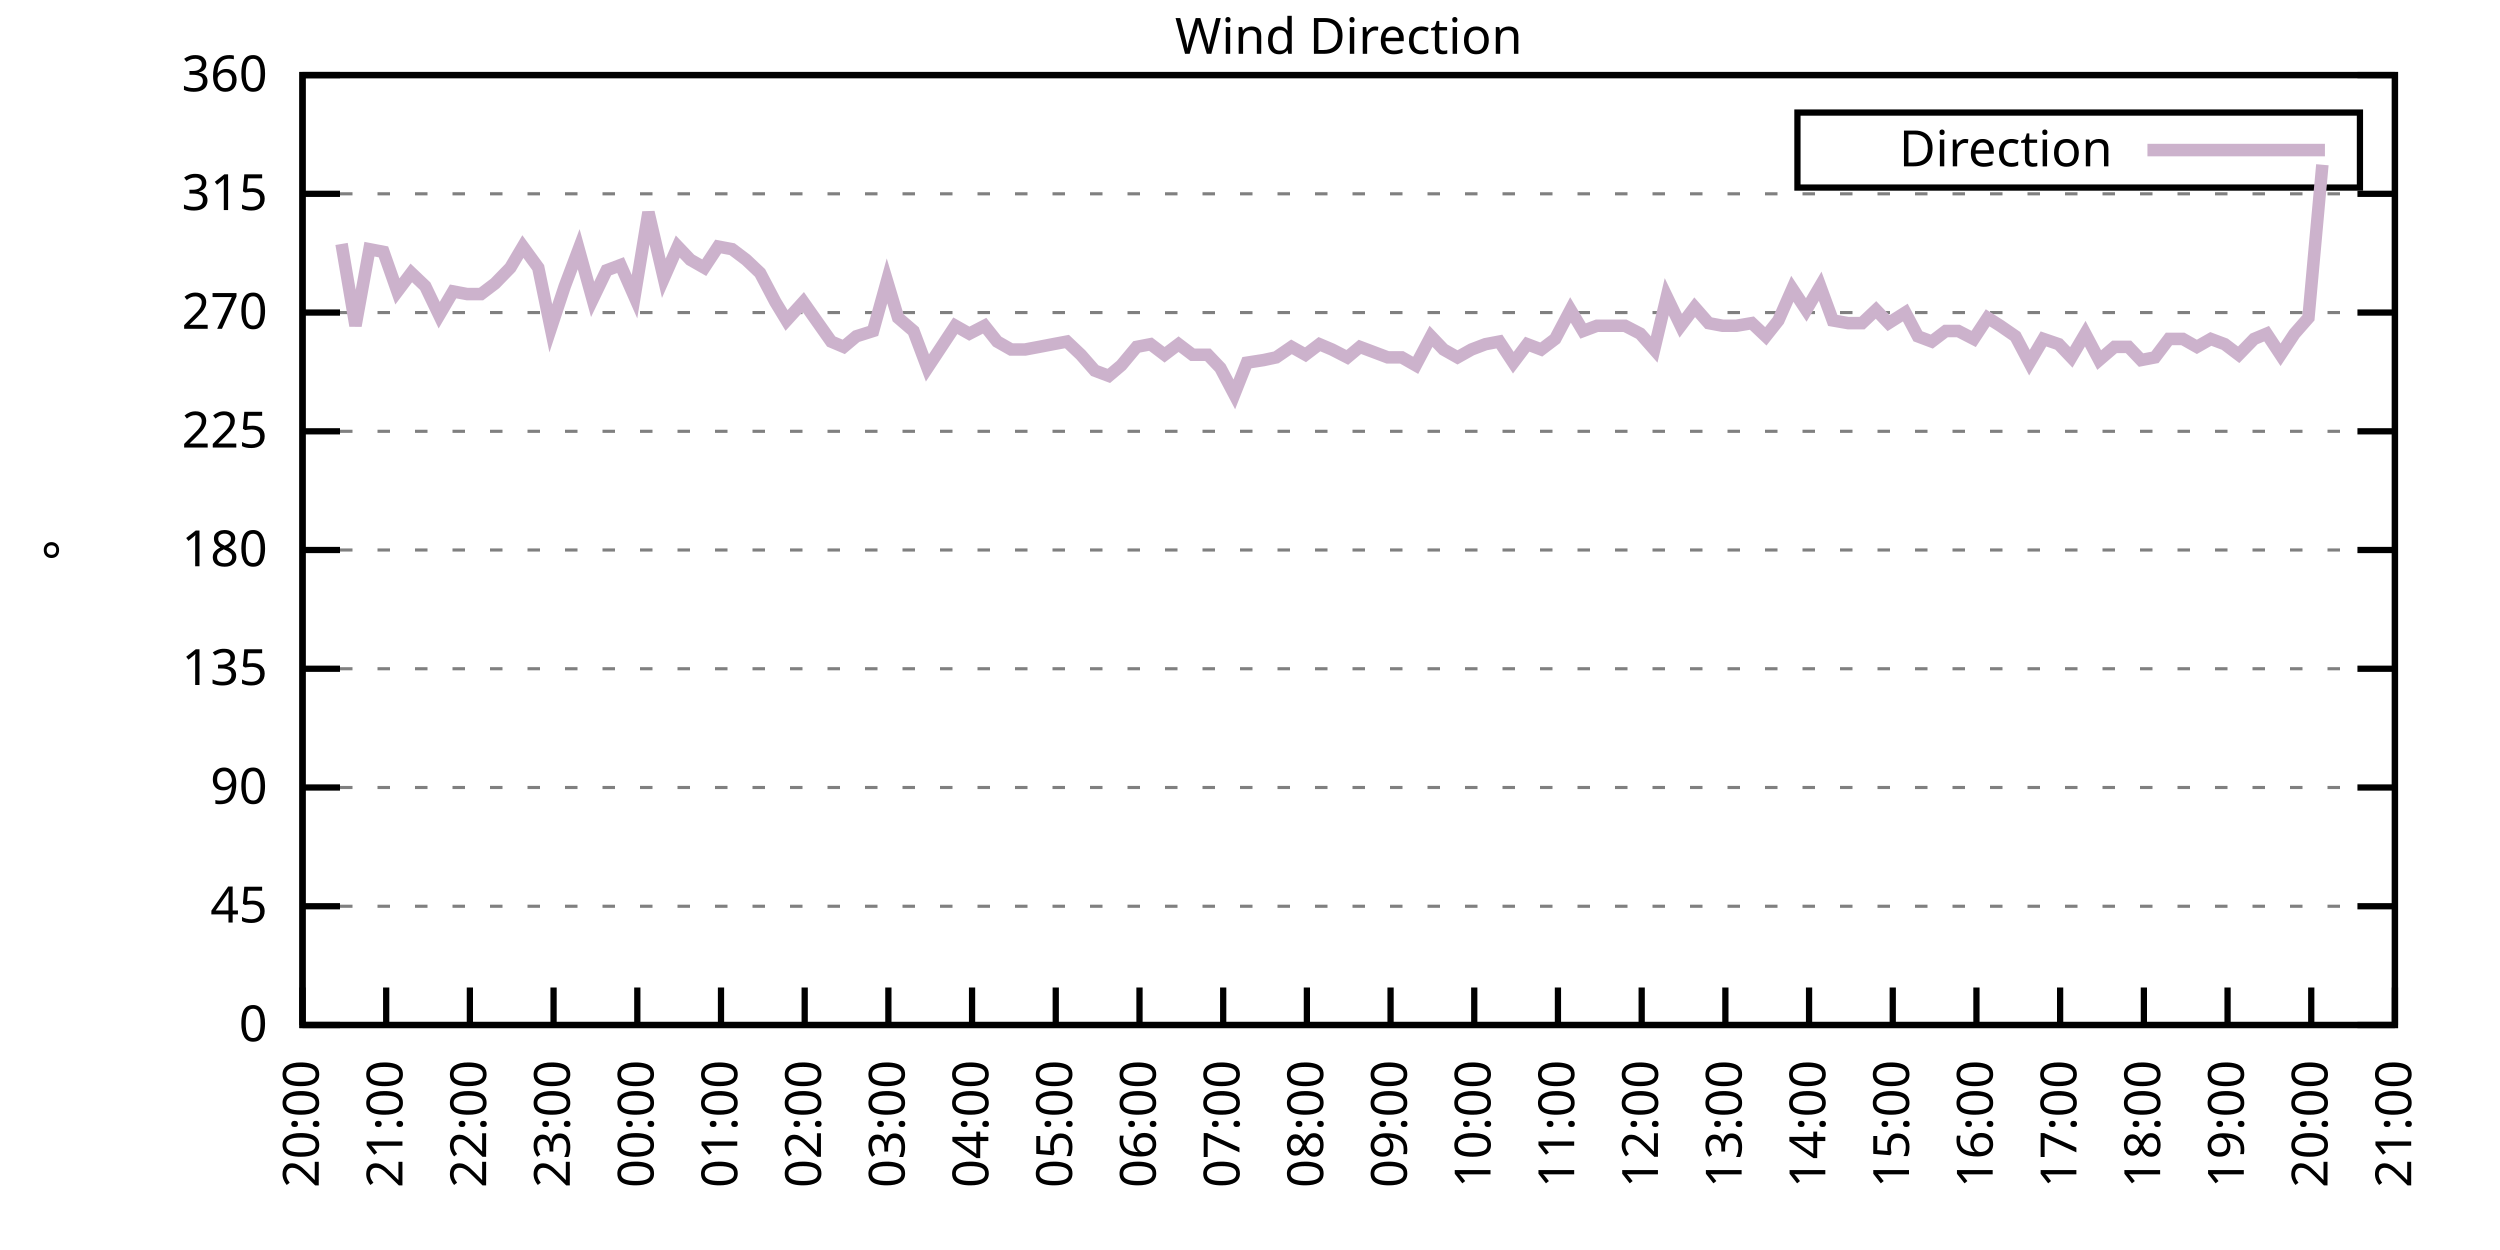
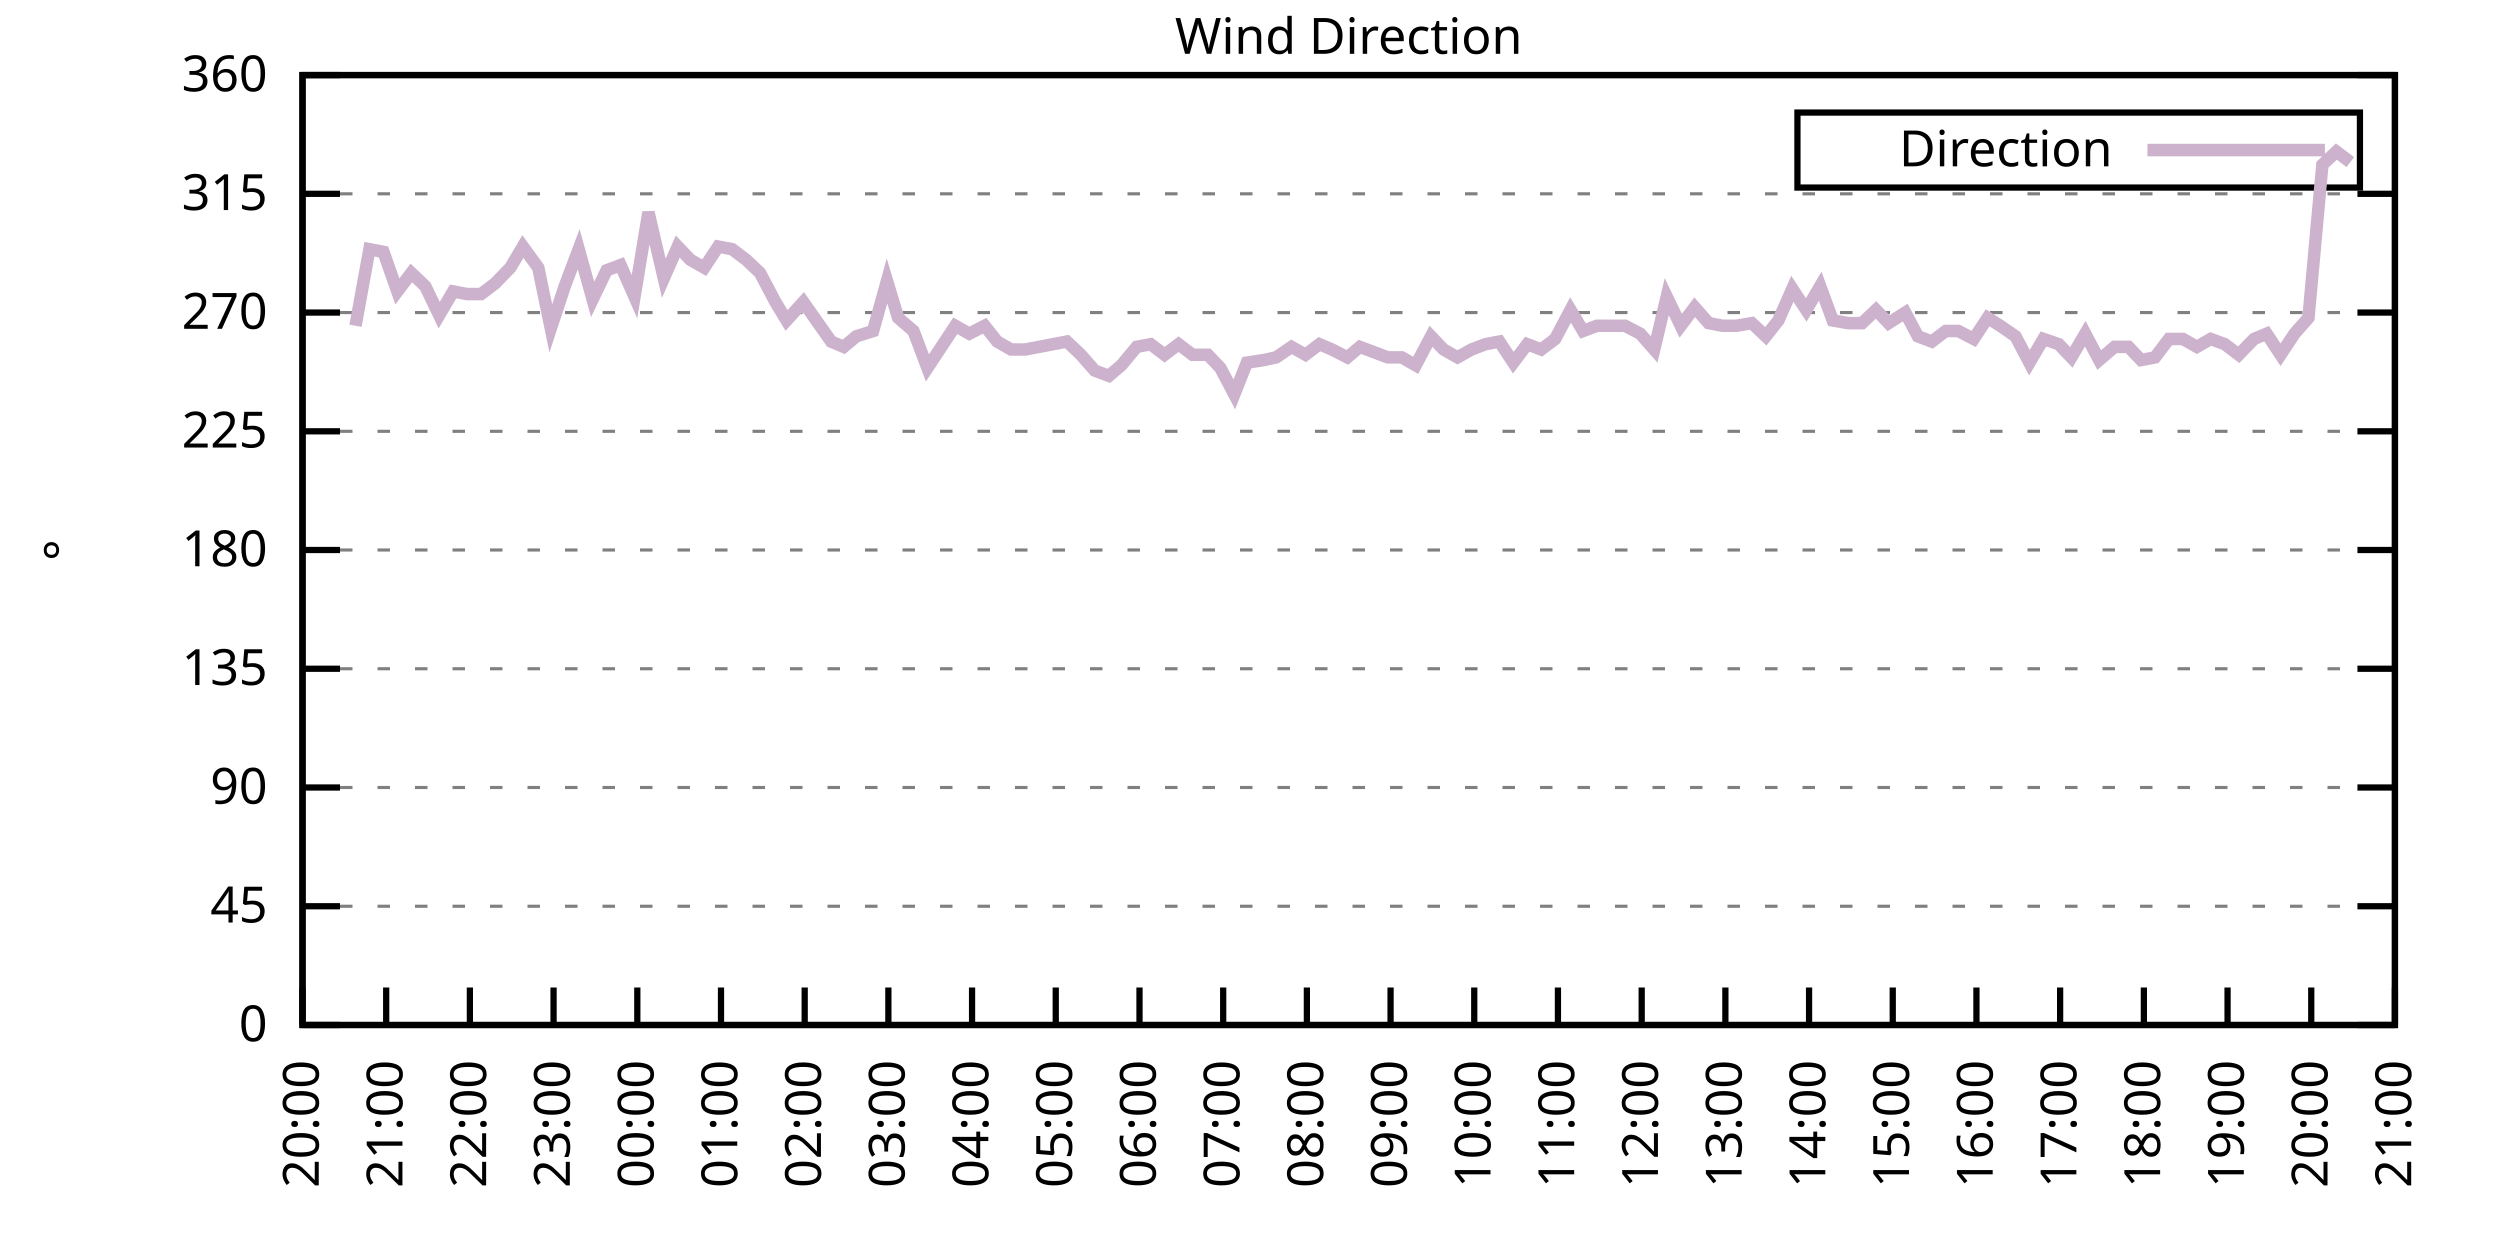
<svg xmlns="http://www.w3.org/2000/svg" xmlns:xlink="http://www.w3.org/1999/xlink" width="400" height="200" viewBox="0 0 400 200">
  <g id="gnuplot_canvas">
    <rect x="0" y="0" width="400" height="200" fill="none" />
    <defs>
      <circle id="gpDot" r="0.5" stroke-width="0.5" stroke="currentColor" />
      <path id="gpPt0" stroke-width="0.333" stroke="currentColor" d="M-1,0 h2 M0,-1 v2" />
      <path id="gpPt1" stroke-width="0.333" stroke="currentColor" d="M-1,-1 L1,1 M1,-1 L-1,1" />
      <path id="gpPt2" stroke-width="0.333" stroke="currentColor" d="M-1,0 L1,0 M0,-1 L0,1 M-1,-1 L1,1 M-1,1 L1,-1" />
      <rect id="gpPt3" stroke-width="0.333" stroke="currentColor" x="-1" y="-1" width="2" height="2" />
      <rect id="gpPt4" stroke-width="0.333" stroke="currentColor" fill="currentColor" x="-1" y="-1" width="2" height="2" />
      <circle id="gpPt5" stroke-width="0.333" stroke="currentColor" cx="0" cy="0" r="1" />
      <use xlink:href="#gpPt5" id="gpPt6" fill="currentColor" stroke="none" />
      <path id="gpPt7" stroke-width="0.333" stroke="currentColor" d="M0,-1.33 L-1.33,0.67 L1.33,0.67 z" />
      <use xlink:href="#gpPt7" id="gpPt8" fill="currentColor" stroke="none" />
      <use xlink:href="#gpPt7" id="gpPt9" stroke="currentColor" transform="rotate(180)" />
      <use xlink:href="#gpPt9" id="gpPt10" fill="currentColor" stroke="none" />
      <use xlink:href="#gpPt3" id="gpPt11" stroke="currentColor" transform="rotate(45)" />
      <use xlink:href="#gpPt11" id="gpPt12" fill="currentColor" stroke="none" />
      <path id="gpPt13" stroke-width="0.333" stroke="currentColor" d="M0,1.330 L1.265,0.411 L0.782,-1.067 L-0.782,-1.076 L-1.265,0.411 z" />
      <use xlink:href="#gpPt13" id="gpPt14" fill="currentColor" stroke="none" />
      <filter id="textbox" filterUnits="objectBoundingBox" x="0" y="0" height="1" width="1">
        <feFlood flood-color="white" flood-opacity="1" result="bgnd" />
        <feComposite in="SourceGraphic" in2="bgnd" operator="atop" />
      </filter>
      <filter id="greybox" filterUnits="objectBoundingBox" x="0" y="0" height="1" width="1">
        <feFlood flood-color="lightgrey" flood-opacity="1" result="grey" />
        <feComposite in="SourceGraphic" in2="grey" operator="atop" />
      </filter>
    </defs>
    <g fill="none" color="white" stroke="currentColor" stroke-width="1.00" stroke-linecap="butt" stroke-linejoin="miter">
</g>
    <g fill="none" color="black" stroke="currentColor" stroke-width="1.00" stroke-linecap="butt" stroke-linejoin="miter">
      <g stroke="none" shape-rendering="crispEdges">
        <polygon fill="rgb(255, 255, 255)" points="48.40,164.00 383.18,164.00 383.18,12.02 48.40,12.02 " />
      </g>
    </g>
    <g fill="none" color="black" stroke="currentColor" stroke-width="1.00" stroke-linecap="butt" stroke-linejoin="miter">
</g>
    <g fill="none" color="black" stroke="black" stroke-width="0.50" stroke-linecap="butt" stroke-linejoin="miter">
</g>
    <g fill="none" color="gray" stroke="currentColor" stroke-width="0.50" stroke-linecap="butt" stroke-linejoin="miter">
      <path stroke="gray" stroke-dasharray="2,4" class="gridline" d="M48.40,164.00 L383.19,164.00  " />
    </g>
    <g fill="none" color="gray" stroke="gray" stroke-width="1.00" stroke-linecap="butt" stroke-linejoin="miter">
</g>
    <g fill="none" color="black" stroke="currentColor" stroke-width="1.00" stroke-linecap="butt" stroke-linejoin="miter">
      <path stroke="black" d="M48.40,164.00 L54.40,164.00 M383.19,164.00 L377.19,164.00  " />
      <g transform="translate(42.80,166.60)" stroke="none" fill="black" font-family="Sans" font-size="8.00" text-anchor="end">
        <text>
          <tspan font-family="Sans"> 0</tspan>
        </text>
      </g>
    </g>
    <g fill="none" color="black" stroke="currentColor" stroke-width="1.00" stroke-linecap="butt" stroke-linejoin="miter">
</g>
    <g fill="none" color="black" stroke="black" stroke-width="0.50" stroke-linecap="butt" stroke-linejoin="miter">
</g>
    <g fill="none" color="gray" stroke="currentColor" stroke-width="0.50" stroke-linecap="butt" stroke-linejoin="miter">
      <path stroke="gray" stroke-dasharray="2,4" class="gridline" d="M48.40,145.00 L383.19,145.00  " />
    </g>
    <g fill="none" color="gray" stroke="gray" stroke-width="1.00" stroke-linecap="butt" stroke-linejoin="miter">
</g>
    <g fill="none" color="black" stroke="currentColor" stroke-width="1.00" stroke-linecap="butt" stroke-linejoin="miter">
      <path stroke="black" d="M48.40,145.00 L54.40,145.00 M383.19,145.00 L377.19,145.00  " />
      <g transform="translate(42.80,147.60)" stroke="none" fill="black" font-family="Sans" font-size="8.00" text-anchor="end">
        <text>
          <tspan font-family="Sans"> 45</tspan>
        </text>
      </g>
    </g>
    <g fill="none" color="black" stroke="currentColor" stroke-width="1.00" stroke-linecap="butt" stroke-linejoin="miter">
</g>
    <g fill="none" color="black" stroke="black" stroke-width="0.50" stroke-linecap="butt" stroke-linejoin="miter">
</g>
    <g fill="none" color="gray" stroke="currentColor" stroke-width="0.50" stroke-linecap="butt" stroke-linejoin="miter">
      <path stroke="gray" stroke-dasharray="2,4" class="gridline" d="M48.40,126.00 L383.19,126.00  " />
    </g>
    <g fill="none" color="gray" stroke="gray" stroke-width="1.00" stroke-linecap="butt" stroke-linejoin="miter">
</g>
    <g fill="none" color="black" stroke="currentColor" stroke-width="1.00" stroke-linecap="butt" stroke-linejoin="miter">
      <path stroke="black" d="M48.40,126.00 L54.40,126.00 M383.19,126.00 L377.19,126.00  " />
      <g transform="translate(42.80,128.60)" stroke="none" fill="black" font-family="Sans" font-size="8.00" text-anchor="end">
        <text>
          <tspan font-family="Sans"> 90</tspan>
        </text>
      </g>
    </g>
    <g fill="none" color="black" stroke="currentColor" stroke-width="1.00" stroke-linecap="butt" stroke-linejoin="miter">
</g>
    <g fill="none" color="black" stroke="black" stroke-width="0.50" stroke-linecap="butt" stroke-linejoin="miter">
</g>
    <g fill="none" color="gray" stroke="currentColor" stroke-width="0.50" stroke-linecap="butt" stroke-linejoin="miter">
      <path stroke="gray" stroke-dasharray="2,4" class="gridline" d="M48.40,107.00 L383.19,107.00  " />
    </g>
    <g fill="none" color="gray" stroke="gray" stroke-width="1.00" stroke-linecap="butt" stroke-linejoin="miter">
</g>
    <g fill="none" color="black" stroke="currentColor" stroke-width="1.00" stroke-linecap="butt" stroke-linejoin="miter">
      <path stroke="black" d="M48.40,107.00 L54.40,107.00 M383.19,107.00 L377.19,107.00  " />
      <g transform="translate(42.80,109.60)" stroke="none" fill="black" font-family="Sans" font-size="8.00" text-anchor="end">
        <text>
          <tspan font-family="Sans"> 135</tspan>
        </text>
      </g>
    </g>
    <g fill="none" color="black" stroke="currentColor" stroke-width="1.00" stroke-linecap="butt" stroke-linejoin="miter">
</g>
    <g fill="none" color="black" stroke="black" stroke-width="0.50" stroke-linecap="butt" stroke-linejoin="miter">
</g>
    <g fill="none" color="gray" stroke="currentColor" stroke-width="0.50" stroke-linecap="butt" stroke-linejoin="miter">
      <path stroke="gray" stroke-dasharray="2,4" class="gridline" d="M48.40,88.00 L383.19,88.00  " />
    </g>
    <g fill="none" color="gray" stroke="gray" stroke-width="1.00" stroke-linecap="butt" stroke-linejoin="miter">
</g>
    <g fill="none" color="black" stroke="currentColor" stroke-width="1.00" stroke-linecap="butt" stroke-linejoin="miter">
      <path stroke="black" d="M48.40,88.00 L54.40,88.00 M383.19,88.00 L377.19,88.00  " />
      <g transform="translate(42.80,90.60)" stroke="none" fill="black" font-family="Sans" font-size="8.00" text-anchor="end">
        <text>
          <tspan font-family="Sans"> 180</tspan>
        </text>
      </g>
    </g>
    <g fill="none" color="black" stroke="currentColor" stroke-width="1.00" stroke-linecap="butt" stroke-linejoin="miter">
</g>
    <g fill="none" color="black" stroke="black" stroke-width="0.50" stroke-linecap="butt" stroke-linejoin="miter">
</g>
    <g fill="none" color="gray" stroke="currentColor" stroke-width="0.50" stroke-linecap="butt" stroke-linejoin="miter">
      <path stroke="gray" stroke-dasharray="2,4" class="gridline" d="M48.40,69.01 L383.19,69.01  " />
    </g>
    <g fill="none" color="gray" stroke="gray" stroke-width="1.00" stroke-linecap="butt" stroke-linejoin="miter">
</g>
    <g fill="none" color="black" stroke="currentColor" stroke-width="1.00" stroke-linecap="butt" stroke-linejoin="miter">
      <path stroke="black" d="M48.40,69.01 L54.40,69.01 M383.19,69.01 L377.19,69.01  " />
      <g transform="translate(42.80,71.61)" stroke="none" fill="black" font-family="Sans" font-size="8.00" text-anchor="end">
        <text>
          <tspan font-family="Sans"> 225</tspan>
        </text>
      </g>
    </g>
    <g fill="none" color="black" stroke="currentColor" stroke-width="1.00" stroke-linecap="butt" stroke-linejoin="miter">
</g>
    <g fill="none" color="black" stroke="black" stroke-width="0.50" stroke-linecap="butt" stroke-linejoin="miter">
</g>
    <g fill="none" color="gray" stroke="currentColor" stroke-width="0.50" stroke-linecap="butt" stroke-linejoin="miter">
      <path stroke="gray" stroke-dasharray="2,4" class="gridline" d="M48.40,50.01 L383.19,50.01  " />
    </g>
    <g fill="none" color="gray" stroke="gray" stroke-width="1.00" stroke-linecap="butt" stroke-linejoin="miter">
</g>
    <g fill="none" color="black" stroke="currentColor" stroke-width="1.00" stroke-linecap="butt" stroke-linejoin="miter">
      <path stroke="black" d="M48.40,50.01 L54.40,50.01 M383.19,50.01 L377.19,50.01  " />
      <g transform="translate(42.80,52.61)" stroke="none" fill="black" font-family="Sans" font-size="8.00" text-anchor="end">
        <text>
          <tspan font-family="Sans"> 270</tspan>
        </text>
      </g>
    </g>
    <g fill="none" color="black" stroke="currentColor" stroke-width="1.00" stroke-linecap="butt" stroke-linejoin="miter">
</g>
    <g fill="none" color="black" stroke="black" stroke-width="0.50" stroke-linecap="butt" stroke-linejoin="miter">
</g>
    <g fill="none" color="gray" stroke="currentColor" stroke-width="0.50" stroke-linecap="butt" stroke-linejoin="miter">
      <path stroke="gray" stroke-dasharray="2,4" class="gridline" d="M48.40,31.01 L383.19,31.01  " />
    </g>
    <g fill="none" color="gray" stroke="gray" stroke-width="1.00" stroke-linecap="butt" stroke-linejoin="miter">
</g>
    <g fill="none" color="black" stroke="currentColor" stroke-width="1.00" stroke-linecap="butt" stroke-linejoin="miter">
      <path stroke="black" d="M48.40,31.01 L54.40,31.01 M383.19,31.01 L377.19,31.01  " />
      <g transform="translate(42.80,33.61)" stroke="none" fill="black" font-family="Sans" font-size="8.00" text-anchor="end">
        <text>
          <tspan font-family="Sans"> 315</tspan>
        </text>
      </g>
    </g>
    <g fill="none" color="black" stroke="currentColor" stroke-width="1.00" stroke-linecap="butt" stroke-linejoin="miter">
</g>
    <g fill="none" color="black" stroke="black" stroke-width="0.50" stroke-linecap="butt" stroke-linejoin="miter">
</g>
    <g fill="none" color="gray" stroke="currentColor" stroke-width="0.50" stroke-linecap="butt" stroke-linejoin="miter">
      <path stroke="gray" stroke-dasharray="2,4" class="gridline" d="M48.40,12.01 L383.19,12.01  " />
    </g>
    <g fill="none" color="gray" stroke="gray" stroke-width="1.00" stroke-linecap="butt" stroke-linejoin="miter">
</g>
    <g fill="none" color="black" stroke="currentColor" stroke-width="1.00" stroke-linecap="butt" stroke-linejoin="miter">
      <path stroke="black" d="M48.40,12.01 L54.40,12.01 M383.19,12.01 L377.19,12.01  " />
      <g transform="translate(42.80,14.61)" stroke="none" fill="black" font-family="Sans" font-size="8.00" text-anchor="end">
        <text>
          <tspan font-family="Sans"> 360</tspan>
        </text>
      </g>
    </g>
    <g fill="none" color="black" stroke="currentColor" stroke-width="1.00" stroke-linecap="butt" stroke-linejoin="miter">
      <path stroke="black" d="M48.40,164.00 L48.40,158.00  " />
      <g transform="translate(51.00,169.60) rotate(270.00)" stroke="none" fill="black" font-family="Sans" font-size="8.00" text-anchor="end">
        <text>
          <tspan font-family="Sans">20:00</tspan>
        </text>
      </g>
    </g>
    <g fill="none" color="black" stroke="currentColor" stroke-width="1.00" stroke-linecap="butt" stroke-linejoin="miter">
      <path stroke="black" d="M61.79,164.00 L61.79,158.00  " />
      <g transform="translate(64.39,169.60) rotate(270.00)" stroke="none" fill="black" font-family="Sans" font-size="8.00" text-anchor="end">
        <text>
          <tspan font-family="Sans">21:00</tspan>
        </text>
      </g>
    </g>
    <g fill="none" color="black" stroke="currentColor" stroke-width="1.00" stroke-linecap="butt" stroke-linejoin="miter">
      <path stroke="black" d="M75.18,164.00 L75.18,158.00  " />
      <g transform="translate(77.78,169.60) rotate(270.00)" stroke="none" fill="black" font-family="Sans" font-size="8.00" text-anchor="end">
        <text>
          <tspan font-family="Sans">22:00</tspan>
        </text>
      </g>
    </g>
    <g fill="none" color="black" stroke="currentColor" stroke-width="1.00" stroke-linecap="butt" stroke-linejoin="miter">
      <path stroke="black" d="M88.57,164.00 L88.57,158.00  " />
      <g transform="translate(91.17,169.60) rotate(270.00)" stroke="none" fill="black" font-family="Sans" font-size="8.00" text-anchor="end">
        <text>
          <tspan font-family="Sans">23:00</tspan>
        </text>
      </g>
    </g>
    <g fill="none" color="black" stroke="currentColor" stroke-width="1.00" stroke-linecap="butt" stroke-linejoin="miter">
      <path stroke="black" d="M101.97,164.00 L101.97,158.00  " />
      <g transform="translate(104.57,169.60) rotate(270.00)" stroke="none" fill="black" font-family="Sans" font-size="8.00" text-anchor="end">
        <text>
          <tspan font-family="Sans">00:00</tspan>
        </text>
      </g>
    </g>
    <g fill="none" color="black" stroke="currentColor" stroke-width="1.00" stroke-linecap="butt" stroke-linejoin="miter">
      <path stroke="black" d="M115.36,164.00 L115.36,158.00  " />
      <g transform="translate(117.96,169.60) rotate(270.00)" stroke="none" fill="black" font-family="Sans" font-size="8.00" text-anchor="end">
        <text>
          <tspan font-family="Sans">01:00</tspan>
        </text>
      </g>
    </g>
    <g fill="none" color="black" stroke="currentColor" stroke-width="1.00" stroke-linecap="butt" stroke-linejoin="miter">
      <path stroke="black" d="M128.75,164.00 L128.75,158.00  " />
      <g transform="translate(131.35,169.60) rotate(270.00)" stroke="none" fill="black" font-family="Sans" font-size="8.00" text-anchor="end">
        <text>
          <tspan font-family="Sans">02:00</tspan>
        </text>
      </g>
    </g>
    <g fill="none" color="black" stroke="currentColor" stroke-width="1.00" stroke-linecap="butt" stroke-linejoin="miter">
      <path stroke="black" d="M142.14,164.00 L142.14,158.00  " />
      <g transform="translate(144.74,169.60) rotate(270.00)" stroke="none" fill="black" font-family="Sans" font-size="8.00" text-anchor="end">
        <text>
          <tspan font-family="Sans">03:00</tspan>
        </text>
      </g>
    </g>
    <g fill="none" color="black" stroke="currentColor" stroke-width="1.00" stroke-linecap="butt" stroke-linejoin="miter">
      <path stroke="black" d="M155.53,164.00 L155.53,158.00  " />
      <g transform="translate(158.13,169.60) rotate(270.00)" stroke="none" fill="black" font-family="Sans" font-size="8.00" text-anchor="end">
        <text>
          <tspan font-family="Sans">04:00</tspan>
        </text>
      </g>
    </g>
    <g fill="none" color="black" stroke="currentColor" stroke-width="1.00" stroke-linecap="butt" stroke-linejoin="miter">
      <path stroke="black" d="M168.92,164.00 L168.92,158.00  " />
      <g transform="translate(171.52,169.60) rotate(270.00)" stroke="none" fill="black" font-family="Sans" font-size="8.00" text-anchor="end">
        <text>
          <tspan font-family="Sans">05:00</tspan>
        </text>
      </g>
    </g>
    <g fill="none" color="black" stroke="currentColor" stroke-width="1.00" stroke-linecap="butt" stroke-linejoin="miter">
      <path stroke="black" d="M182.32,164.00 L182.32,158.00  " />
      <g transform="translate(184.92,169.60) rotate(270.00)" stroke="none" fill="black" font-family="Sans" font-size="8.00" text-anchor="end">
        <text>
          <tspan font-family="Sans">06:00</tspan>
        </text>
      </g>
    </g>
    <g fill="none" color="black" stroke="currentColor" stroke-width="1.00" stroke-linecap="butt" stroke-linejoin="miter">
      <path stroke="black" d="M195.71,164.00 L195.71,158.00  " />
      <g transform="translate(198.31,169.60) rotate(270.00)" stroke="none" fill="black" font-family="Sans" font-size="8.00" text-anchor="end">
        <text>
          <tspan font-family="Sans">07:00</tspan>
        </text>
      </g>
    </g>
    <g fill="none" color="black" stroke="currentColor" stroke-width="1.00" stroke-linecap="butt" stroke-linejoin="miter">
      <path stroke="black" d="M209.10,164.00 L209.10,158.00  " />
      <g transform="translate(211.70,169.60) rotate(270.00)" stroke="none" fill="black" font-family="Sans" font-size="8.00" text-anchor="end">
        <text>
          <tspan font-family="Sans">08:00</tspan>
        </text>
      </g>
    </g>
    <g fill="none" color="black" stroke="currentColor" stroke-width="1.00" stroke-linecap="butt" stroke-linejoin="miter">
      <path stroke="black" d="M222.49,164.00 L222.49,158.00  " />
      <g transform="translate(225.09,169.60) rotate(270.00)" stroke="none" fill="black" font-family="Sans" font-size="8.00" text-anchor="end">
        <text>
          <tspan font-family="Sans">09:00</tspan>
        </text>
      </g>
    </g>
    <g fill="none" color="black" stroke="currentColor" stroke-width="1.00" stroke-linecap="butt" stroke-linejoin="miter">
      <path stroke="black" d="M235.88,164.00 L235.88,158.00  " />
      <g transform="translate(238.48,169.60) rotate(270.00)" stroke="none" fill="black" font-family="Sans" font-size="8.00" text-anchor="end">
        <text>
          <tspan font-family="Sans">10:00</tspan>
        </text>
      </g>
    </g>
    <g fill="none" color="black" stroke="currentColor" stroke-width="1.00" stroke-linecap="butt" stroke-linejoin="miter">
      <path stroke="black" d="M249.27,164.00 L249.27,158.00  " />
      <g transform="translate(251.87,169.60) rotate(270.00)" stroke="none" fill="black" font-family="Sans" font-size="8.00" text-anchor="end">
        <text>
          <tspan font-family="Sans">11:00</tspan>
        </text>
      </g>
    </g>
    <g fill="none" color="black" stroke="currentColor" stroke-width="1.00" stroke-linecap="butt" stroke-linejoin="miter">
      <path stroke="black" d="M262.67,164.00 L262.67,158.00  " />
      <g transform="translate(265.27,169.60) rotate(270.00)" stroke="none" fill="black" font-family="Sans" font-size="8.00" text-anchor="end">
        <text>
          <tspan font-family="Sans">12:00</tspan>
        </text>
      </g>
    </g>
    <g fill="none" color="black" stroke="currentColor" stroke-width="1.00" stroke-linecap="butt" stroke-linejoin="miter">
      <path stroke="black" d="M276.06,164.00 L276.06,158.00  " />
      <g transform="translate(278.66,169.60) rotate(270.00)" stroke="none" fill="black" font-family="Sans" font-size="8.00" text-anchor="end">
        <text>
          <tspan font-family="Sans">13:00</tspan>
        </text>
      </g>
    </g>
    <g fill="none" color="black" stroke="currentColor" stroke-width="1.00" stroke-linecap="butt" stroke-linejoin="miter">
      <path stroke="black" d="M289.45,164.00 L289.45,158.00  " />
      <g transform="translate(292.05,169.60) rotate(270.00)" stroke="none" fill="black" font-family="Sans" font-size="8.00" text-anchor="end">
        <text>
          <tspan font-family="Sans">14:00</tspan>
        </text>
      </g>
    </g>
    <g fill="none" color="black" stroke="currentColor" stroke-width="1.00" stroke-linecap="butt" stroke-linejoin="miter">
      <path stroke="black" d="M302.84,164.00 L302.84,158.00  " />
      <g transform="translate(305.44,169.60) rotate(270.00)" stroke="none" fill="black" font-family="Sans" font-size="8.00" text-anchor="end">
        <text>
          <tspan font-family="Sans">15:00</tspan>
        </text>
      </g>
    </g>
    <g fill="none" color="black" stroke="currentColor" stroke-width="1.00" stroke-linecap="butt" stroke-linejoin="miter">
      <path stroke="black" d="M316.23,164.00 L316.23,158.00  " />
      <g transform="translate(318.83,169.60) rotate(270.00)" stroke="none" fill="black" font-family="Sans" font-size="8.00" text-anchor="end">
        <text>
          <tspan font-family="Sans">16:00</tspan>
        </text>
      </g>
    </g>
    <g fill="none" color="black" stroke="currentColor" stroke-width="1.00" stroke-linecap="butt" stroke-linejoin="miter">
      <path stroke="black" d="M329.62,164.00 L329.62,158.00  " />
      <g transform="translate(332.22,169.60) rotate(270.00)" stroke="none" fill="black" font-family="Sans" font-size="8.00" text-anchor="end">
        <text>
          <tspan font-family="Sans">17:00</tspan>
        </text>
      </g>
    </g>
    <g fill="none" color="black" stroke="currentColor" stroke-width="1.00" stroke-linecap="butt" stroke-linejoin="miter">
      <path stroke="black" d="M343.02,164.00 L343.02,158.00  " />
      <g transform="translate(345.62,169.60) rotate(270.00)" stroke="none" fill="black" font-family="Sans" font-size="8.00" text-anchor="end">
        <text>
          <tspan font-family="Sans">18:00</tspan>
        </text>
      </g>
    </g>
    <g fill="none" color="black" stroke="currentColor" stroke-width="1.00" stroke-linecap="butt" stroke-linejoin="miter">
      <path stroke="black" d="M356.41,164.00 L356.41,158.00  " />
      <g transform="translate(359.01,169.60) rotate(270.00)" stroke="none" fill="black" font-family="Sans" font-size="8.00" text-anchor="end">
        <text>
          <tspan font-family="Sans">19:00</tspan>
        </text>
      </g>
    </g>
    <g fill="none" color="black" stroke="currentColor" stroke-width="1.00" stroke-linecap="butt" stroke-linejoin="miter">
      <path stroke="black" d="M369.80,164.00 L369.80,158.00  " />
      <g transform="translate(372.40,169.60) rotate(270.00)" stroke="none" fill="black" font-family="Sans" font-size="8.00" text-anchor="end">
        <text>
          <tspan font-family="Sans">20:00</tspan>
        </text>
      </g>
    </g>
    <g fill="none" color="black" stroke="currentColor" stroke-width="1.00" stroke-linecap="butt" stroke-linejoin="miter">
      <path stroke="black" d="M383.19,164.00 L383.19,158.00  " />
      <g transform="translate(385.79,169.60) rotate(270.00)" stroke="none" fill="black" font-family="Sans" font-size="8.00" text-anchor="end">
        <text>
          <tspan font-family="Sans">21:00</tspan>
        </text>
      </g>
    </g>
    <g fill="none" color="black" stroke="currentColor" stroke-width="1.00" stroke-linecap="butt" stroke-linejoin="miter">
</g>
    <g fill="none" color="black" stroke="currentColor" stroke-width="1.00" stroke-linecap="butt" stroke-linejoin="miter">
      <path stroke="black" d="M48.40,12.01 L48.40,164.00 L383.19,164.00 L383.19,12.01 L48.40,12.01 Z  " />
    </g>
    <g fill="none" color="black" stroke="currentColor" stroke-width="1.00" stroke-linecap="butt" stroke-linejoin="miter">
</g>
    <g fill="none" color="black" stroke="currentColor" stroke-width="1.00" stroke-linecap="butt" stroke-linejoin="miter">
      <path stroke="black" d="M287.59,30.01 L287.59,18.01 L377.59,18.01 L377.59,30.01 L287.59,30.01 Z  " />
    </g>
    <g id="Wind_direction_plot_1">
      <g fill="none" color="white" stroke="black" stroke-width="2.00" stroke-linecap="butt" stroke-linejoin="miter">
</g>
      <g fill="none" color="black" stroke="currentColor" stroke-width="2.00" stroke-linecap="butt" stroke-linejoin="miter">
        <g transform="translate(337.99,26.61)" stroke="none" fill="black" font-family="Sans" font-size="8.00" text-anchor="end">
          <text>
            <tspan font-family="Sans">Direction</tspan>
          </text>
        </g>
      </g>
      <g fill="none" color="black" stroke="currentColor" stroke-width="2.00" stroke-linecap="butt" stroke-linejoin="miter">
-         <path stroke="rgb(204, 178, 204)" d="M343.59,24.01 L371.99,24.01 M54.65,39.03 L56.88,52.12 L59.11,39.87 L61.35,40.30 L63.58,46.63 L65.81,43.67   L68.04,45.79 L70.27,50.43 L72.50,46.63 L74.74,47.05 L76.97,47.05 L79.20,45.36 L81.66,42.83 L83.66,39.45   L86.12,42.83 L88.13,52.54 L90.36,45.79 L92.59,39.87 L94.82,47.90 L97.06,43.25 L99.29,42.41 L101.52,47.47   L103.75,33.96 L106.21,44.52 L108.44,39.45 L110.45,41.56 L112.68,42.83 L114.91,39.45 L117.14,39.87 L119.38,41.56   L121.61,43.67 L124.06,48.32 L125.85,51.27 L128.53,48.32 L130.31,50.85 L132.99,54.65 L135.00,55.50 L137.01,53.81   L139.69,52.96 L141.92,44.94 L143.70,50.85 L146.16,52.96 L148.39,58.87 L150.62,55.50 L152.85,52.12 L155.09,53.39   L157.54,52.12 L159.55,54.65 L161.78,55.92 L164.01,55.92 L166.25,55.50 L168.48,55.07 L170.71,54.65 L172.94,56.76   L175.17,59.30 L177.41,60.14 L179.41,58.45 L181.87,55.50 L184.10,55.07 L186.33,56.76 L188.57,55.07 L190.80,56.76   L193.25,56.76 L195.26,58.87 L197.49,63.10 L199.50,58.03 L202.18,57.61 L204.19,57.18 L206.64,55.50 L208.88,56.76   L211.11,55.07 L213.12,55.92 L215.57,57.18 L217.58,55.50 L219.81,56.34 L222.04,57.18 L224.28,57.18 L226.51,58.45   L228.96,53.81 L230.97,55.92 L233.20,57.18 L235.44,55.92 L237.67,55.07 L239.90,54.65 L242.13,58.03 L244.36,55.07   L246.60,55.92 L248.83,54.23 L251.28,49.59 L253.29,52.96 L255.52,52.12 L257.76,52.12 L259.99,52.12 L262.44,53.39   L264.67,55.92 L266.68,47.47 L268.92,52.12 L271.15,49.16 L273.38,51.70 L275.61,52.12 L277.84,52.12 L280.30,51.70   L282.53,53.81 L284.54,51.27 L286.77,46.21 L289.00,49.59 L291.23,45.79 L293.24,51.27 L295.70,51.70 L297.93,51.70   L300.16,49.59 L302.17,51.70 L304.85,50.01 L306.86,53.81 L309.09,54.65 L311.32,52.96 L313.33,52.96 L315.79,54.23   L318.02,50.85 L320.03,52.12 L322.48,53.81 L324.71,58.03 L326.95,54.23 L329.40,55.07 L331.41,57.18 L333.64,53.39   L335.87,57.61 L338.33,55.50 L340.56,55.50 L342.57,57.61 L344.80,57.18 L347.03,54.23 L349.26,54.23 L351.50,55.50   L353.73,54.23 L355.96,55.07 L358.19,56.76 L360.65,54.23 L362.66,53.39 L364.89,56.76 L367.12,53.39 L369.35,50.85   L371.58,26.36  " />
+         <path stroke="rgb(204, 178, 204)" d="M343.59,24.01 L371.99,24.01 M56.88,52.12 L59.11,39.87 L61.35,40.30 L63.58,46.63 L65.81,43.67 L68.04,45.79   L70.27,50.43 L72.50,46.63 L74.74,47.05 L76.97,47.05 L79.20,45.36 L81.66,42.83 L83.66,39.45 L86.12,42.83   L88.13,52.54 L90.36,45.79 L92.59,39.87 L94.82,47.90 L97.06,43.25 L99.29,42.41 L101.52,47.47 L103.75,33.96   L106.21,44.52 L108.44,39.45 L110.45,41.56 L112.68,42.83 L114.91,39.45 L117.14,39.87 L119.38,41.56 L121.61,43.67   L124.06,48.32 L125.85,51.27 L128.53,48.32 L130.31,50.85 L132.99,54.65 L135.00,55.50 L137.01,53.81 L139.69,52.96   L141.92,44.94 L143.70,50.85 L146.16,52.96 L148.39,58.87 L150.62,55.50 L152.85,52.12 L155.09,53.39 L157.54,52.12   L159.55,54.65 L161.78,55.92 L164.01,55.92 L166.25,55.50 L168.48,55.07 L170.71,54.65 L172.94,56.76 L175.17,59.30   L177.41,60.14 L179.41,58.45 L181.87,55.50 L184.10,55.07 L186.33,56.76 L188.57,55.07 L190.80,56.76 L193.25,56.76   L195.26,58.87 L197.49,63.10 L199.50,58.03 L202.18,57.61 L204.19,57.18 L206.64,55.50 L208.88,56.76 L211.11,55.07   L213.12,55.92 L215.57,57.18 L217.58,55.50 L219.81,56.34 L222.04,57.18 L224.28,57.18 L226.51,58.45 L228.96,53.81   L230.97,55.92 L233.20,57.18 L235.44,55.92 L237.67,55.07 L239.90,54.65 L242.13,58.03 L244.36,55.07 L246.60,55.92   L248.83,54.23 L251.28,49.59 L253.29,52.96 L255.52,52.12 L257.76,52.12 L259.99,52.12 L262.44,53.39 L264.67,55.92   L266.68,47.47 L268.92,52.12 L271.15,49.16 L273.38,51.70 L275.61,52.12 L277.84,52.12 L280.30,51.70 L282.53,53.81   L284.54,51.27 L286.77,46.21 L289.00,49.59 L291.23,45.79 L293.24,51.27 L295.70,51.70 L297.93,51.70 L300.16,49.59   L302.17,51.70 L304.85,50.01 L306.86,53.81 L309.09,54.65 L311.32,52.96 L313.33,52.96 L315.79,54.23 L318.02,50.85   L320.03,52.12 L322.48,53.81 L324.71,58.03 L326.95,54.23 L329.40,55.07 L331.41,57.18 L333.64,53.39 L335.87,57.61   L338.33,55.50 L340.56,55.50 L342.57,57.61 L344.80,57.18 L347.03,54.23 L349.26,54.23 L351.50,55.50 L353.73,54.23   L355.96,55.07 L358.19,56.76 L360.65,54.23 L362.66,53.39 L364.89,56.76 L367.12,53.39 L369.35,50.85 L371.58,26.36   L373.82,24.25 L376.05,25.94  " />
      </g>
    </g>
    <g fill="none" color="black" stroke="currentColor" stroke-width="2.00" stroke-linecap="butt" stroke-linejoin="miter">
</g>
    <g fill="none" color="black" stroke="black" stroke-width="1.00" stroke-linecap="butt" stroke-linejoin="miter">
</g>
    <g fill="none" color="black" stroke="currentColor" stroke-width="1.00" stroke-linecap="butt" stroke-linejoin="miter">
      <path stroke="black" d="M48.40,12.01 L48.40,164.00 L383.19,164.00 L383.19,12.01 L48.40,12.01 Z  " />
      <g transform="translate(12.80,88.01) rotate(270.00)" stroke="none" fill="black" font-family="Sans" font-size="8.00" text-anchor="middle">
        <text>
          <tspan font-family="Sans">°</tspan>
        </text>
      </g>
    </g>
    <g fill="none" color="black" stroke="currentColor" stroke-width="1.00" stroke-linecap="butt" stroke-linejoin="miter">
</g>
    <g fill="none" color="black" stroke="currentColor" stroke-width="1.00" stroke-linecap="butt" stroke-linejoin="miter">
      <g transform="translate(215.79,8.61)" stroke="none" fill="black" font-family="Sans" font-size="8.00" text-anchor="middle">
        <text>
          <tspan font-family="Sans">Wind Direction</tspan>
        </text>
      </g>
    </g>
    <g fill="none" color="black" stroke="currentColor" stroke-width="1.00" stroke-linecap="butt" stroke-linejoin="miter">
</g>
  </g>
</svg>
